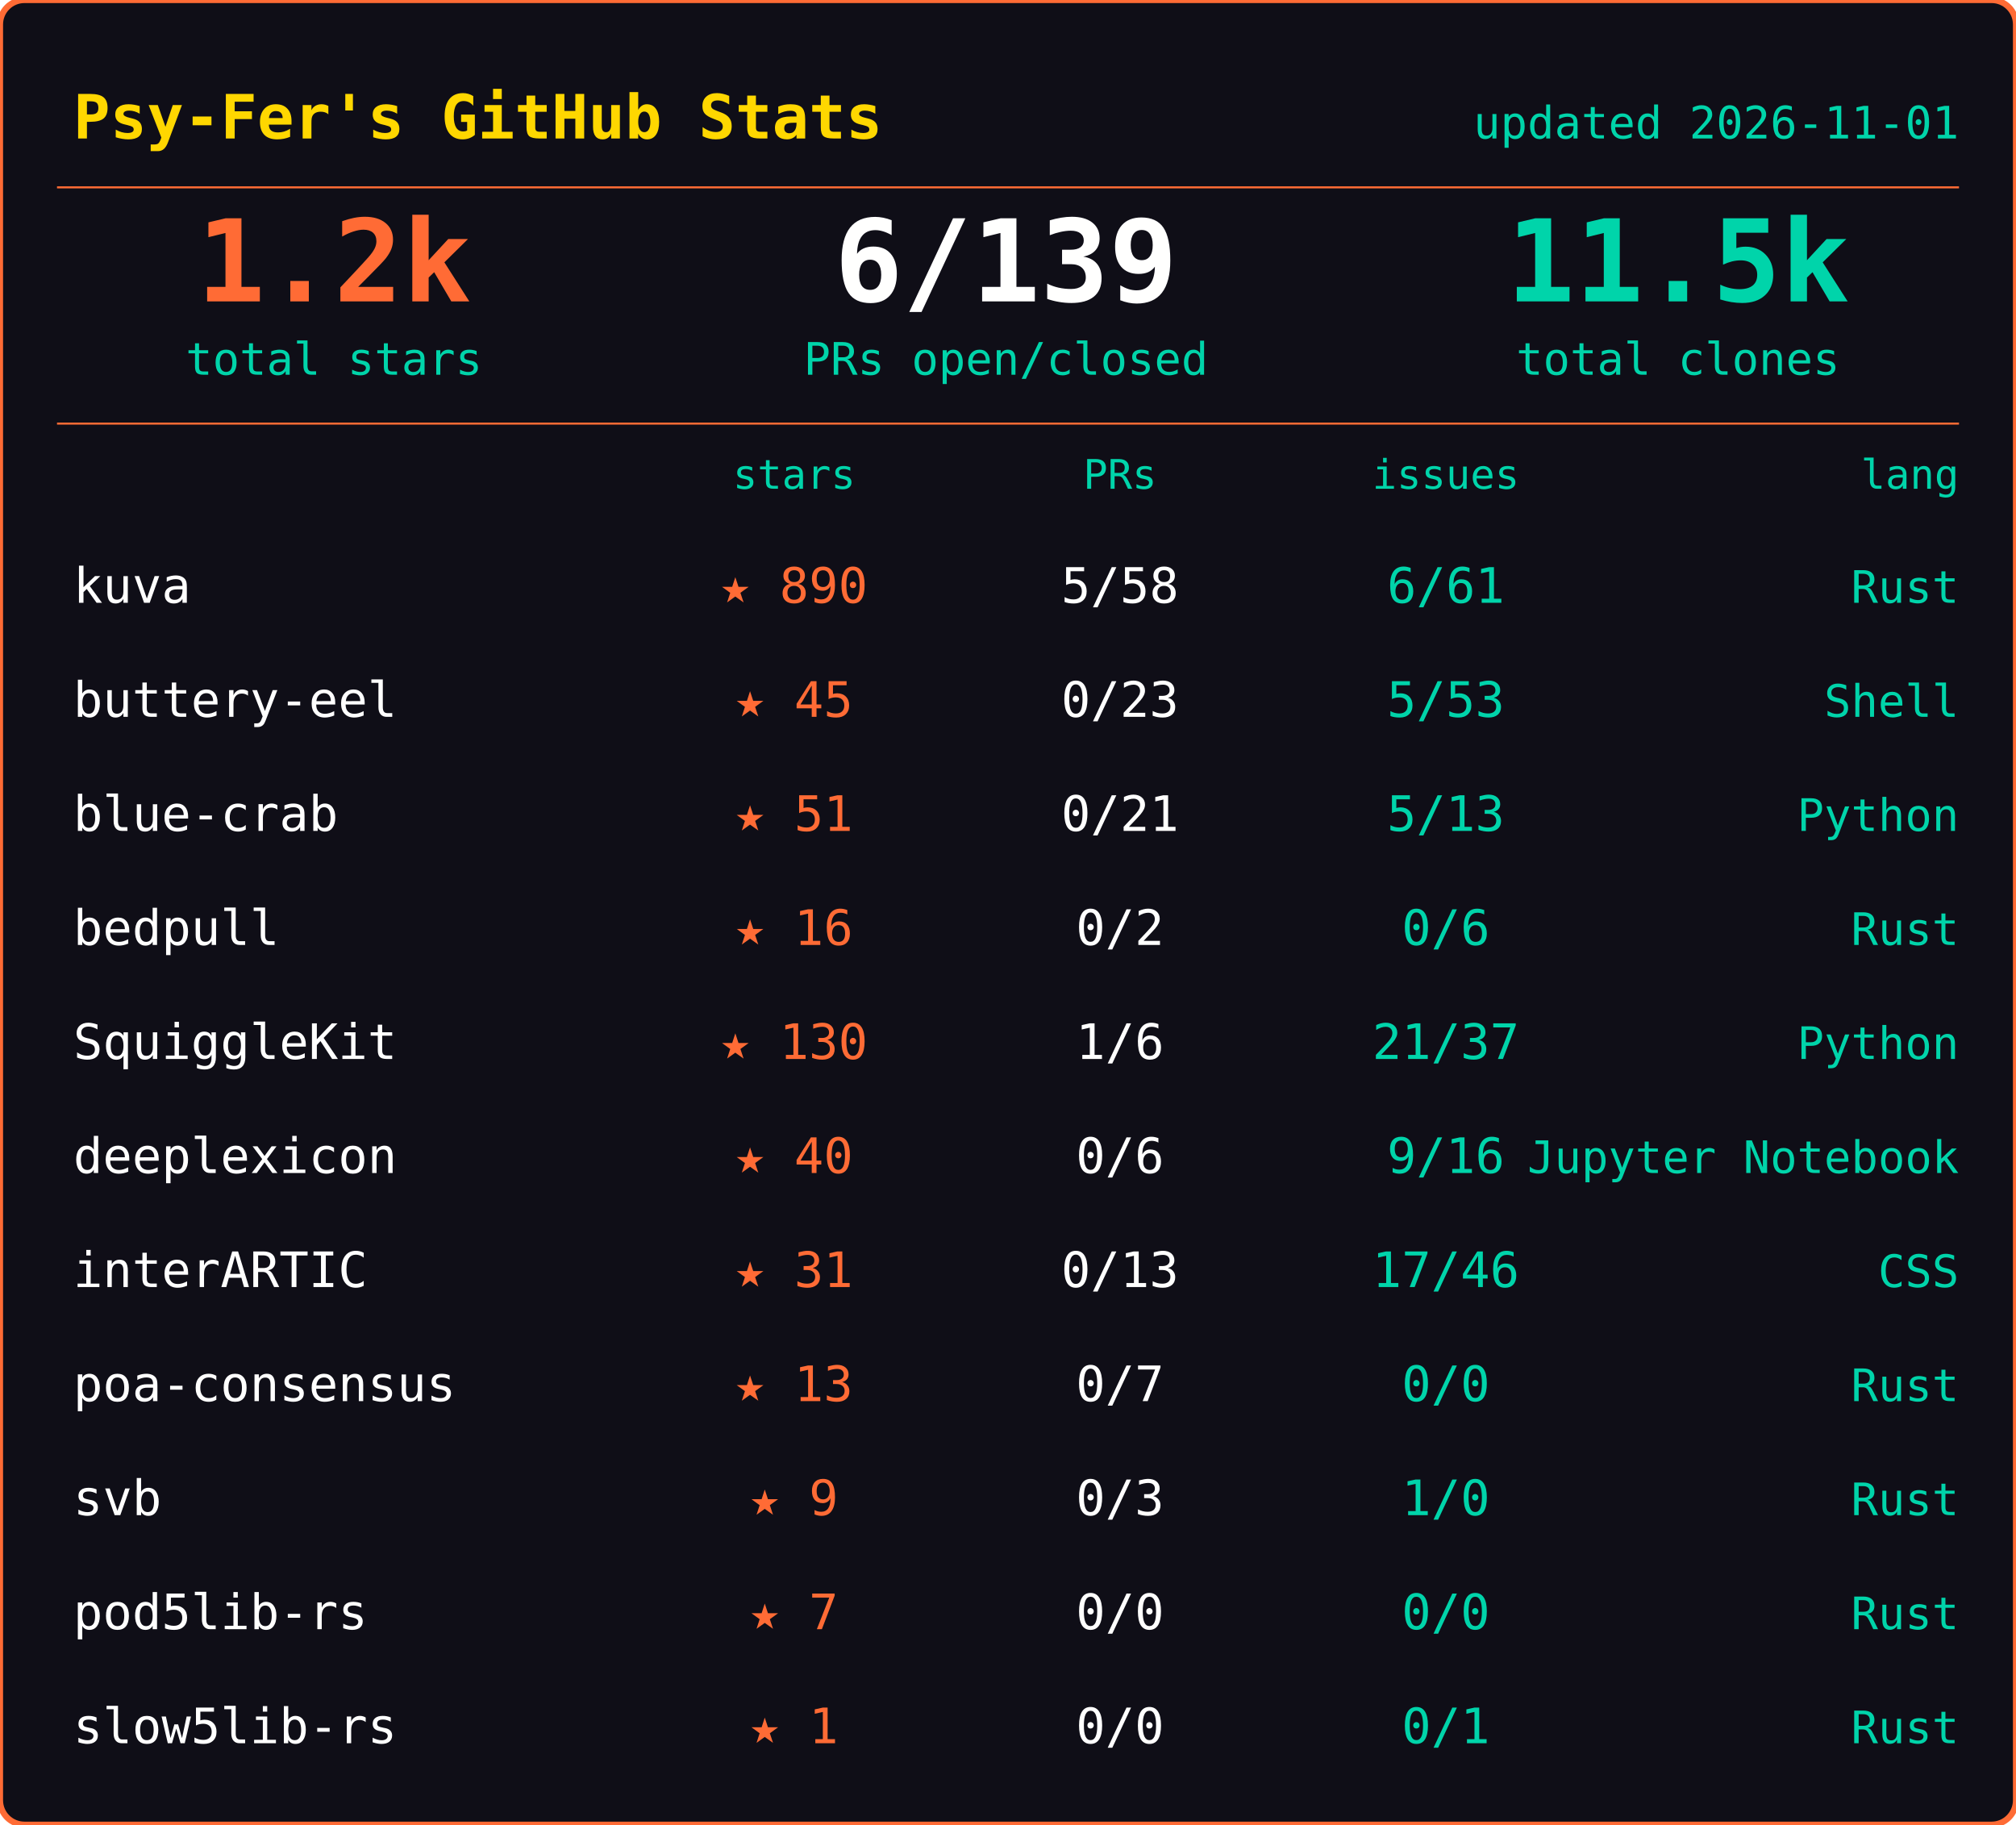
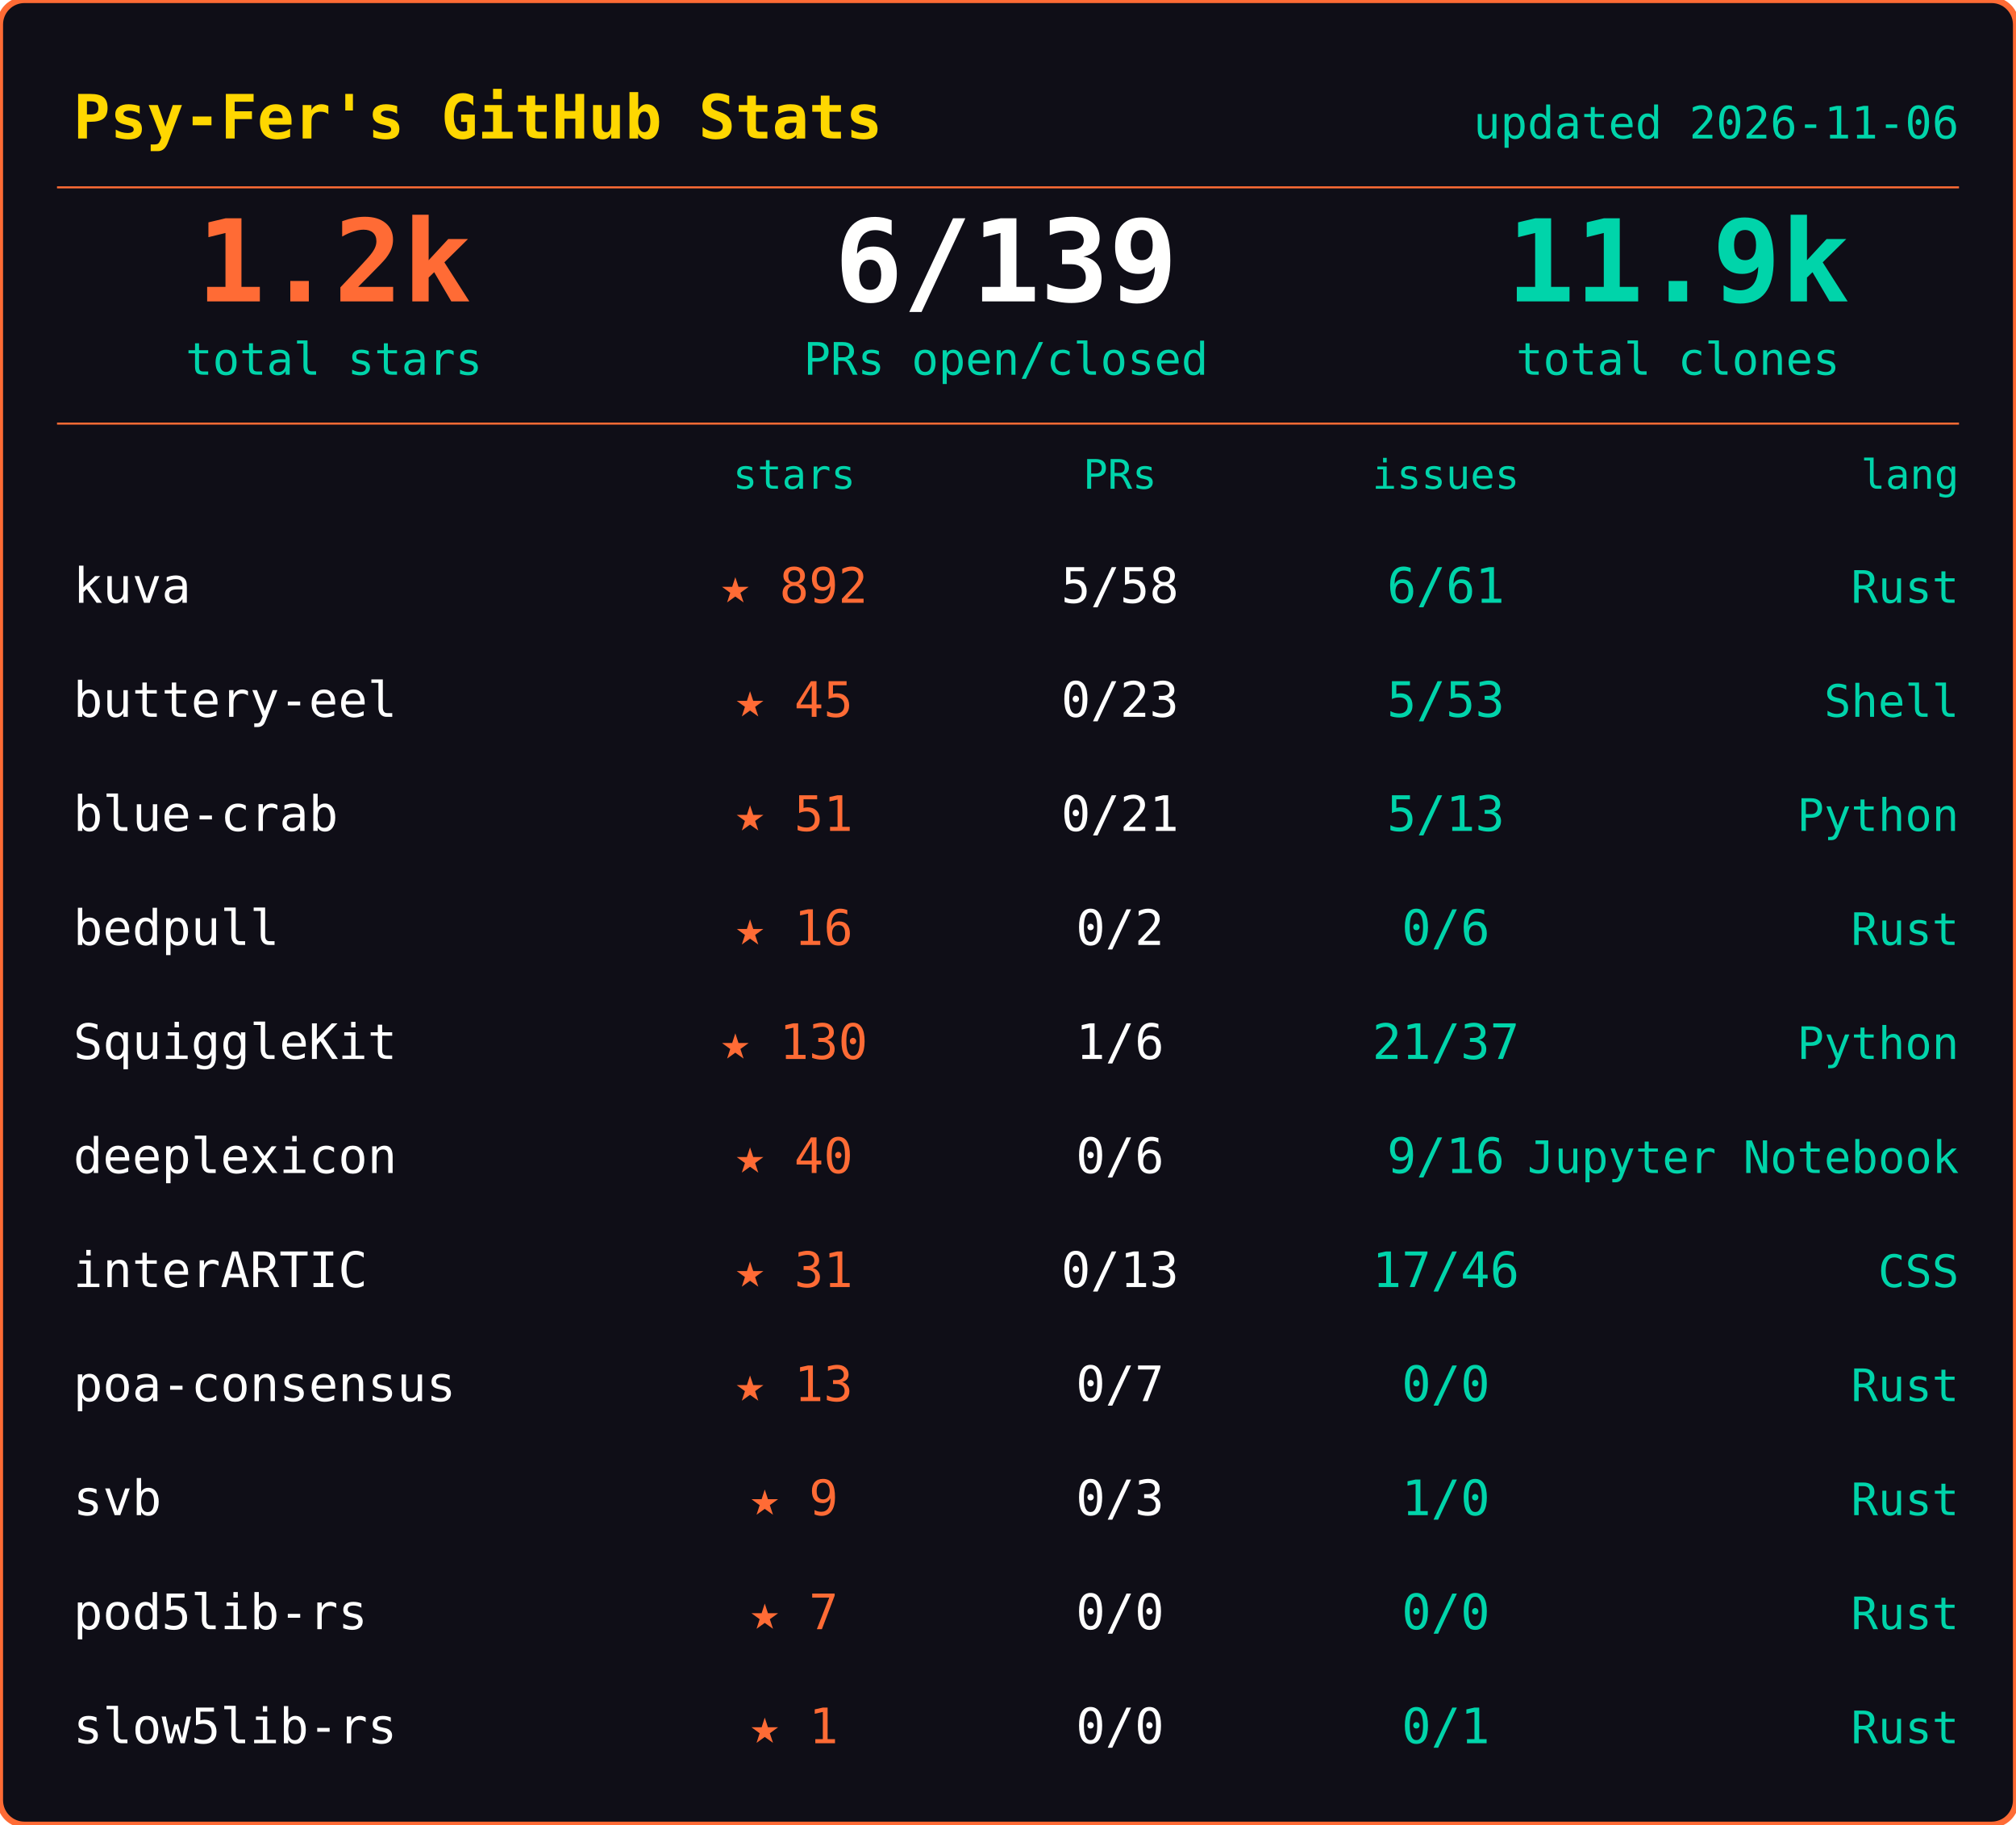
<svg xmlns="http://www.w3.org/2000/svg" width="495" height="448">
  <rect width="495" height="448" rx="6" fill="#0f0e17" stroke="#ff6b35" stroke-width="1.5" />
  <text x="18" y="34" font-family="ui-monospace,SFMono-Regular,SF Mono,Menlo,monospace" font-size="15" font-weight="600" fill="#ffd700">Psy-Fer's GitHub Stats</text>
-   <text x="481" y="34" font-family="ui-monospace,SFMono-Regular,SF Mono,Menlo,monospace" font-size="11" fill="#00d4aa" text-anchor="end">updated 2026-11-01</text>
+   <text x="481" y="34" font-family="ui-monospace,SFMono-Regular,SF Mono,Menlo,monospace" font-size="11" fill="#00d4aa" text-anchor="end">updated 2026-11-06</text>
  <line x1="14" y1="46" x2="481" y2="46" stroke="#ff6b35" stroke-width="0.5" />
  <text x="82" y="74" font-family="ui-monospace,SFMono-Regular,SF Mono,Menlo,monospace" font-size="28" font-weight="700" fill="#ff6b35" text-anchor="middle">1.2k</text>
  <text x="82" y="92" font-family="ui-monospace,SFMono-Regular,SF Mono,Menlo,monospace" font-size="11" fill="#00d4aa" text-anchor="middle">total stars</text>
  <text x="247" y="74" font-family="ui-monospace,SFMono-Regular,SF Mono,Menlo,monospace" font-size="28" font-weight="700" fill="#fffffe" text-anchor="middle">6/139</text>
  <text x="247" y="92" font-family="ui-monospace,SFMono-Regular,SF Mono,Menlo,monospace" font-size="11" fill="#00d4aa" text-anchor="middle">PRs open/closed</text>
-   <text x="412" y="74" font-family="ui-monospace,SFMono-Regular,SF Mono,Menlo,monospace" font-size="28" font-weight="700" fill="#00d4aa" text-anchor="middle">11.5k</text>
+   <text x="412" y="74" font-family="ui-monospace,SFMono-Regular,SF Mono,Menlo,monospace" font-size="28" font-weight="700" fill="#00d4aa" text-anchor="middle">11.9k</text>
  <text x="412" y="92" font-family="ui-monospace,SFMono-Regular,SF Mono,Menlo,monospace" font-size="11" fill="#00d4aa" text-anchor="middle">total clones</text>
  <line x1="14" y1="104" x2="481" y2="104" stroke="#ff6b35" stroke-width="0.5" />
  <text x="195" y="120" font-family="ui-monospace,SFMono-Regular,SF Mono,Menlo,monospace" font-size="10" fill="#00d4aa" text-anchor="middle">stars</text>
  <text x="275" y="120" font-family="ui-monospace,SFMono-Regular,SF Mono,Menlo,monospace" font-size="10" fill="#00d4aa" text-anchor="middle">PRs</text>
  <text x="355" y="120" font-family="ui-monospace,SFMono-Regular,SF Mono,Menlo,monospace" font-size="10" fill="#00d4aa" text-anchor="middle">issues</text>
  <text x="481" y="120" font-family="ui-monospace,SFMono-Regular,SF Mono,Menlo,monospace" font-size="10" fill="#00d4aa" text-anchor="end">lang</text>
  <text x="18" y="148" font-family="ui-monospace,SFMono-Regular,SF Mono,Menlo,monospace" font-size="12" fill="#fffffe">kuva</text>
-   <text x="195" y="148" font-family="ui-monospace,SFMono-Regular,SF Mono,Menlo,monospace" font-size="12" fill="#ff6b35" text-anchor="middle">★ 890</text>
+   <text x="195" y="148" font-family="ui-monospace,SFMono-Regular,SF Mono,Menlo,monospace" font-size="12" fill="#ff6b35" text-anchor="middle">★ 892</text>
  <text x="275" y="148" font-family="ui-monospace,SFMono-Regular,SF Mono,Menlo,monospace" font-size="12" fill="#fffffe" text-anchor="middle">5/58</text>
  <text x="355" y="148" font-family="ui-monospace,SFMono-Regular,SF Mono,Menlo,monospace" font-size="12" fill="#00d4aa" text-anchor="middle">6/61</text>
  <text x="481" y="148" font-family="ui-monospace,SFMono-Regular,SF Mono,Menlo,monospace" font-size="11" fill="#00d4aa" text-anchor="end">Rust</text>
  <text x="18" y="176" font-family="ui-monospace,SFMono-Regular,SF Mono,Menlo,monospace" font-size="12" fill="#fffffe">buttery-eel</text>
  <text x="195" y="176" font-family="ui-monospace,SFMono-Regular,SF Mono,Menlo,monospace" font-size="12" fill="#ff6b35" text-anchor="middle">★ 45</text>
  <text x="275" y="176" font-family="ui-monospace,SFMono-Regular,SF Mono,Menlo,monospace" font-size="12" fill="#fffffe" text-anchor="middle">0/23</text>
  <text x="355" y="176" font-family="ui-monospace,SFMono-Regular,SF Mono,Menlo,monospace" font-size="12" fill="#00d4aa" text-anchor="middle">5/53</text>
  <text x="481" y="176" font-family="ui-monospace,SFMono-Regular,SF Mono,Menlo,monospace" font-size="11" fill="#00d4aa" text-anchor="end">Shell</text>
  <text x="18" y="204" font-family="ui-monospace,SFMono-Regular,SF Mono,Menlo,monospace" font-size="12" fill="#fffffe">blue-crab</text>
  <text x="195" y="204" font-family="ui-monospace,SFMono-Regular,SF Mono,Menlo,monospace" font-size="12" fill="#ff6b35" text-anchor="middle">★ 51</text>
  <text x="275" y="204" font-family="ui-monospace,SFMono-Regular,SF Mono,Menlo,monospace" font-size="12" fill="#fffffe" text-anchor="middle">0/21</text>
  <text x="355" y="204" font-family="ui-monospace,SFMono-Regular,SF Mono,Menlo,monospace" font-size="12" fill="#00d4aa" text-anchor="middle">5/13</text>
  <text x="481" y="204" font-family="ui-monospace,SFMono-Regular,SF Mono,Menlo,monospace" font-size="11" fill="#00d4aa" text-anchor="end">Python</text>
  <text x="18" y="232" font-family="ui-monospace,SFMono-Regular,SF Mono,Menlo,monospace" font-size="12" fill="#fffffe">bedpull</text>
  <text x="195" y="232" font-family="ui-monospace,SFMono-Regular,SF Mono,Menlo,monospace" font-size="12" fill="#ff6b35" text-anchor="middle">★ 16</text>
  <text x="275" y="232" font-family="ui-monospace,SFMono-Regular,SF Mono,Menlo,monospace" font-size="12" fill="#fffffe" text-anchor="middle">0/2</text>
  <text x="355" y="232" font-family="ui-monospace,SFMono-Regular,SF Mono,Menlo,monospace" font-size="12" fill="#00d4aa" text-anchor="middle">0/6</text>
  <text x="481" y="232" font-family="ui-monospace,SFMono-Regular,SF Mono,Menlo,monospace" font-size="11" fill="#00d4aa" text-anchor="end">Rust</text>
  <text x="18" y="260" font-family="ui-monospace,SFMono-Regular,SF Mono,Menlo,monospace" font-size="12" fill="#fffffe">SquiggleKit</text>
  <text x="195" y="260" font-family="ui-monospace,SFMono-Regular,SF Mono,Menlo,monospace" font-size="12" fill="#ff6b35" text-anchor="middle">★ 130</text>
  <text x="275" y="260" font-family="ui-monospace,SFMono-Regular,SF Mono,Menlo,monospace" font-size="12" fill="#fffffe" text-anchor="middle">1/6</text>
  <text x="355" y="260" font-family="ui-monospace,SFMono-Regular,SF Mono,Menlo,monospace" font-size="12" fill="#00d4aa" text-anchor="middle">21/37</text>
  <text x="481" y="260" font-family="ui-monospace,SFMono-Regular,SF Mono,Menlo,monospace" font-size="11" fill="#00d4aa" text-anchor="end">Python</text>
  <text x="18" y="288" font-family="ui-monospace,SFMono-Regular,SF Mono,Menlo,monospace" font-size="12" fill="#fffffe">deeplexicon</text>
  <text x="195" y="288" font-family="ui-monospace,SFMono-Regular,SF Mono,Menlo,monospace" font-size="12" fill="#ff6b35" text-anchor="middle">★ 40</text>
  <text x="275" y="288" font-family="ui-monospace,SFMono-Regular,SF Mono,Menlo,monospace" font-size="12" fill="#fffffe" text-anchor="middle">0/6</text>
  <text x="355" y="288" font-family="ui-monospace,SFMono-Regular,SF Mono,Menlo,monospace" font-size="12" fill="#00d4aa" text-anchor="middle">9/16</text>
  <text x="481" y="288" font-family="ui-monospace,SFMono-Regular,SF Mono,Menlo,monospace" font-size="11" fill="#00d4aa" text-anchor="end">Jupyter Notebook</text>
  <text x="18" y="316" font-family="ui-monospace,SFMono-Regular,SF Mono,Menlo,monospace" font-size="12" fill="#fffffe">interARTIC</text>
  <text x="195" y="316" font-family="ui-monospace,SFMono-Regular,SF Mono,Menlo,monospace" font-size="12" fill="#ff6b35" text-anchor="middle">★ 31</text>
  <text x="275" y="316" font-family="ui-monospace,SFMono-Regular,SF Mono,Menlo,monospace" font-size="12" fill="#fffffe" text-anchor="middle">0/13</text>
  <text x="355" y="316" font-family="ui-monospace,SFMono-Regular,SF Mono,Menlo,monospace" font-size="12" fill="#00d4aa" text-anchor="middle">17/46</text>
  <text x="481" y="316" font-family="ui-monospace,SFMono-Regular,SF Mono,Menlo,monospace" font-size="11" fill="#00d4aa" text-anchor="end">CSS</text>
  <text x="18" y="344" font-family="ui-monospace,SFMono-Regular,SF Mono,Menlo,monospace" font-size="12" fill="#fffffe">poa-consensus</text>
  <text x="195" y="344" font-family="ui-monospace,SFMono-Regular,SF Mono,Menlo,monospace" font-size="12" fill="#ff6b35" text-anchor="middle">★ 13</text>
  <text x="275" y="344" font-family="ui-monospace,SFMono-Regular,SF Mono,Menlo,monospace" font-size="12" fill="#fffffe" text-anchor="middle">0/7</text>
  <text x="355" y="344" font-family="ui-monospace,SFMono-Regular,SF Mono,Menlo,monospace" font-size="12" fill="#00d4aa" text-anchor="middle">0/0</text>
  <text x="481" y="344" font-family="ui-monospace,SFMono-Regular,SF Mono,Menlo,monospace" font-size="11" fill="#00d4aa" text-anchor="end">Rust</text>
  <text x="18" y="372" font-family="ui-monospace,SFMono-Regular,SF Mono,Menlo,monospace" font-size="12" fill="#fffffe">svb</text>
  <text x="195" y="372" font-family="ui-monospace,SFMono-Regular,SF Mono,Menlo,monospace" font-size="12" fill="#ff6b35" text-anchor="middle">★ 9</text>
  <text x="275" y="372" font-family="ui-monospace,SFMono-Regular,SF Mono,Menlo,monospace" font-size="12" fill="#fffffe" text-anchor="middle">0/3</text>
  <text x="355" y="372" font-family="ui-monospace,SFMono-Regular,SF Mono,Menlo,monospace" font-size="12" fill="#00d4aa" text-anchor="middle">1/0</text>
  <text x="481" y="372" font-family="ui-monospace,SFMono-Regular,SF Mono,Menlo,monospace" font-size="11" fill="#00d4aa" text-anchor="end">Rust</text>
  <text x="18" y="400" font-family="ui-monospace,SFMono-Regular,SF Mono,Menlo,monospace" font-size="12" fill="#fffffe">pod5lib-rs</text>
  <text x="195" y="400" font-family="ui-monospace,SFMono-Regular,SF Mono,Menlo,monospace" font-size="12" fill="#ff6b35" text-anchor="middle">★ 7</text>
  <text x="275" y="400" font-family="ui-monospace,SFMono-Regular,SF Mono,Menlo,monospace" font-size="12" fill="#fffffe" text-anchor="middle">0/0</text>
  <text x="355" y="400" font-family="ui-monospace,SFMono-Regular,SF Mono,Menlo,monospace" font-size="12" fill="#00d4aa" text-anchor="middle">0/0</text>
  <text x="481" y="400" font-family="ui-monospace,SFMono-Regular,SF Mono,Menlo,monospace" font-size="11" fill="#00d4aa" text-anchor="end">Rust</text>
  <text x="18" y="428" font-family="ui-monospace,SFMono-Regular,SF Mono,Menlo,monospace" font-size="12" fill="#fffffe">slow5lib-rs</text>
  <text x="195" y="428" font-family="ui-monospace,SFMono-Regular,SF Mono,Menlo,monospace" font-size="12" fill="#ff6b35" text-anchor="middle">★ 1</text>
  <text x="275" y="428" font-family="ui-monospace,SFMono-Regular,SF Mono,Menlo,monospace" font-size="12" fill="#fffffe" text-anchor="middle">0/0</text>
  <text x="355" y="428" font-family="ui-monospace,SFMono-Regular,SF Mono,Menlo,monospace" font-size="12" fill="#00d4aa" text-anchor="middle">0/1</text>
  <text x="481" y="428" font-family="ui-monospace,SFMono-Regular,SF Mono,Menlo,monospace" font-size="11" fill="#00d4aa" text-anchor="end">Rust</text>
</svg>
